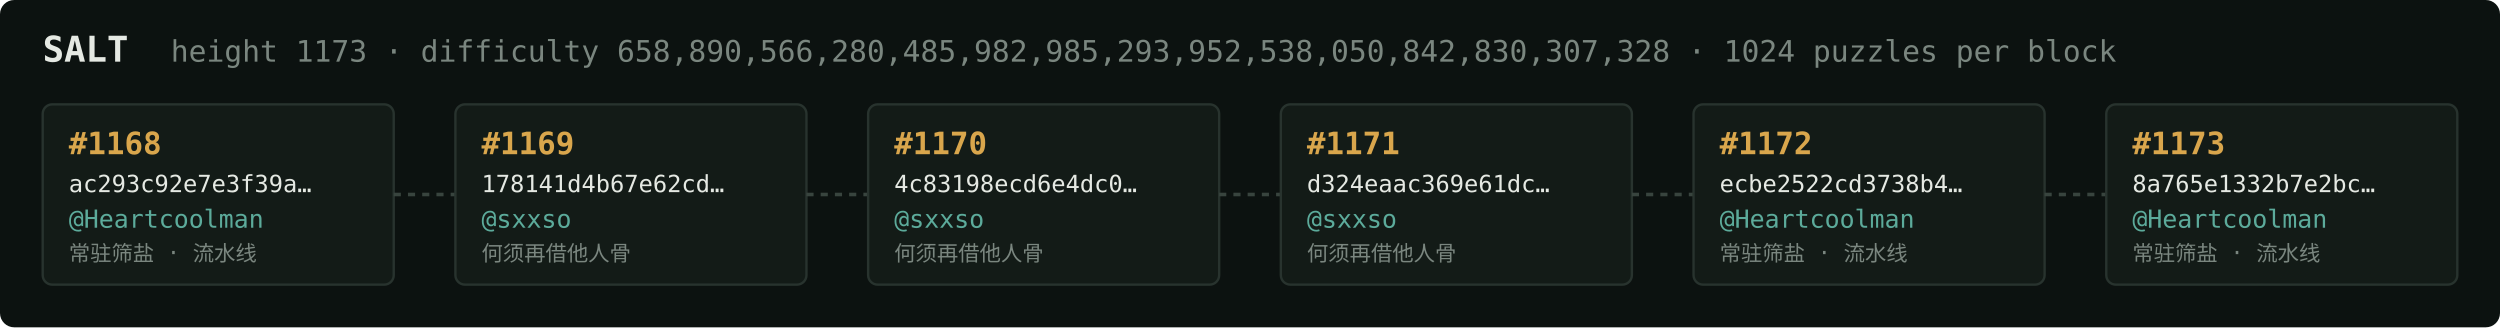
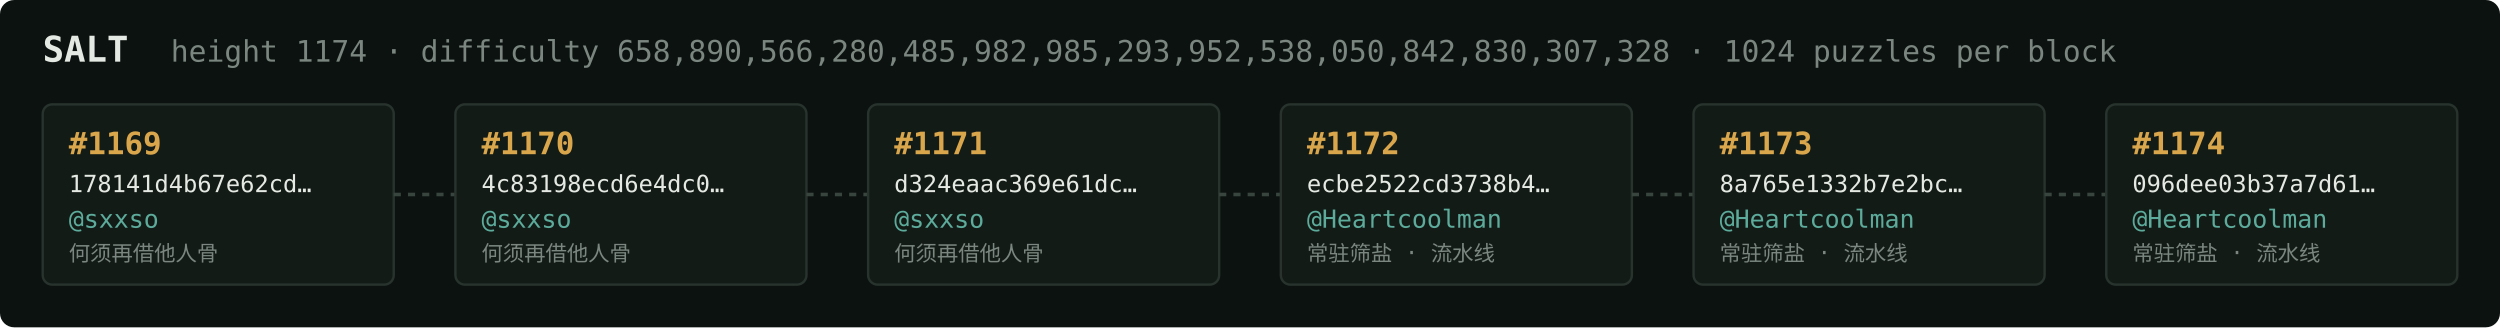
<svg xmlns="http://www.w3.org/2000/svg" width="1054" height="138" viewBox="0 0 1054 138" font-family="ui-monospace,SFMono-Regular,Menlo,monospace">
  <rect fill="#0c1210" width="1054" height="138" rx="6" />
  <text x="18" y="26" fill="#e5e9e3" font-size="15" font-weight="700">SALT</text>
-   <text x="72" y="26" fill="#7a867f" font-size="12.5">height 1173 · difficulty 658,890,566,280,485,982,985,293,952,538,050,842,830,307,328 · 1024 puzzles per block</text>
+   <text x="72" y="26" fill="#7a867f" font-size="12.5">height 1174 · difficulty 658,890,566,280,485,982,985,293,952,538,050,842,830,307,328 · 1024 puzzles per block</text>
  <rect x="18" y="44" width="148" height="76" rx="4" fill="#131b17" stroke="#28332e" stroke-width="1" />
-   <text x="29" y="65" fill="#d9a64c" font-size="13" font-weight="700">#1168</text>
-   <text x="29" y="81" fill="#e5e9e3" font-size="10">ac293c92e7e3f39a…</text>
-   <text x="29" y="96" fill="#5cab9b" font-size="10.5">@Heartcoolman</text>
-   <text x="29" y="110" fill="#7a867f" font-size="9">常驻筛盐 · 流水线</text>
+   <text x="29" y="65" fill="#d9a64c" font-size="13" font-weight="700">#1169</text>
+   <text x="29" y="81" fill="#e5e9e3" font-size="10">178141d4b67e62cd…</text>
+   <text x="29" y="96" fill="#5cab9b" font-size="10.5">@sxxso</text>
+   <text x="29" y="110" fill="#7a867f" font-size="9">何须再借他人骨</text>
  <line x1="166" y1="82.0" x2="192" y2="82.0" stroke="#38443e" stroke-width="1.5" stroke-dasharray="3 3" />
  <rect x="192" y="44" width="148" height="76" rx="4" fill="#131b17" stroke="#28332e" stroke-width="1" />
-   <text x="203" y="65" fill="#d9a64c" font-size="13" font-weight="700">#1169</text>
-   <text x="203" y="81" fill="#e5e9e3" font-size="10">178141d4b67e62cd…</text>
+   <text x="203" y="65" fill="#d9a64c" font-size="13" font-weight="700">#1170</text>
+   <text x="203" y="81" fill="#e5e9e3" font-size="10">4c83198ecd6e4dc0…</text>
  <text x="203" y="96" fill="#5cab9b" font-size="10.5">@sxxso</text>
  <text x="203" y="110" fill="#7a867f" font-size="9">何须再借他人骨</text>
  <line x1="340" y1="82.0" x2="366" y2="82.0" stroke="#38443e" stroke-width="1.5" stroke-dasharray="3 3" />
  <rect x="366" y="44" width="148" height="76" rx="4" fill="#131b17" stroke="#28332e" stroke-width="1" />
-   <text x="377" y="65" fill="#d9a64c" font-size="13" font-weight="700">#1170</text>
-   <text x="377" y="81" fill="#e5e9e3" font-size="10">4c83198ecd6e4dc0…</text>
+   <text x="377" y="65" fill="#d9a64c" font-size="13" font-weight="700">#1171</text>
+   <text x="377" y="81" fill="#e5e9e3" font-size="10">d324eaac369e61dc…</text>
  <text x="377" y="96" fill="#5cab9b" font-size="10.5">@sxxso</text>
  <text x="377" y="110" fill="#7a867f" font-size="9">何须再借他人骨</text>
  <line x1="514" y1="82.0" x2="540" y2="82.0" stroke="#38443e" stroke-width="1.5" stroke-dasharray="3 3" />
  <rect x="540" y="44" width="148" height="76" rx="4" fill="#131b17" stroke="#28332e" stroke-width="1" />
-   <text x="551" y="65" fill="#d9a64c" font-size="13" font-weight="700">#1171</text>
-   <text x="551" y="81" fill="#e5e9e3" font-size="10">d324eaac369e61dc…</text>
-   <text x="551" y="96" fill="#5cab9b" font-size="10.5">@sxxso</text>
-   <text x="551" y="110" fill="#7a867f" font-size="9">何须再借他人骨</text>
+   <text x="551" y="65" fill="#d9a64c" font-size="13" font-weight="700">#1172</text>
+   <text x="551" y="81" fill="#e5e9e3" font-size="10">ecbe2522cd3738b4…</text>
+   <text x="551" y="96" fill="#5cab9b" font-size="10.5">@Heartcoolman</text>
+   <text x="551" y="110" fill="#7a867f" font-size="9">常驻筛盐 · 流水线</text>
  <line x1="688" y1="82.0" x2="714" y2="82.0" stroke="#38443e" stroke-width="1.5" stroke-dasharray="3 3" />
  <rect x="714" y="44" width="148" height="76" rx="4" fill="#131b17" stroke="#28332e" stroke-width="1" />
-   <text x="725" y="65" fill="#d9a64c" font-size="13" font-weight="700">#1172</text>
-   <text x="725" y="81" fill="#e5e9e3" font-size="10">ecbe2522cd3738b4…</text>
+   <text x="725" y="65" fill="#d9a64c" font-size="13" font-weight="700">#1173</text>
+   <text x="725" y="81" fill="#e5e9e3" font-size="10">8a765e1332b7e2bc…</text>
  <text x="725" y="96" fill="#5cab9b" font-size="10.5">@Heartcoolman</text>
  <text x="725" y="110" fill="#7a867f" font-size="9">常驻筛盐 · 流水线</text>
  <line x1="862" y1="82.0" x2="888" y2="82.0" stroke="#38443e" stroke-width="1.5" stroke-dasharray="3 3" />
  <rect x="888" y="44" width="148" height="76" rx="4" fill="#131b17" stroke="#28332e" stroke-width="1" />
-   <text x="899" y="65" fill="#d9a64c" font-size="13" font-weight="700">#1173</text>
-   <text x="899" y="81" fill="#e5e9e3" font-size="10">8a765e1332b7e2bc…</text>
+   <text x="899" y="65" fill="#d9a64c" font-size="13" font-weight="700">#1174</text>
+   <text x="899" y="81" fill="#e5e9e3" font-size="10">096dee03b37a7d61…</text>
  <text x="899" y="96" fill="#5cab9b" font-size="10.5">@Heartcoolman</text>
  <text x="899" y="110" fill="#7a867f" font-size="9">常驻筛盐 · 流水线</text>
</svg>
